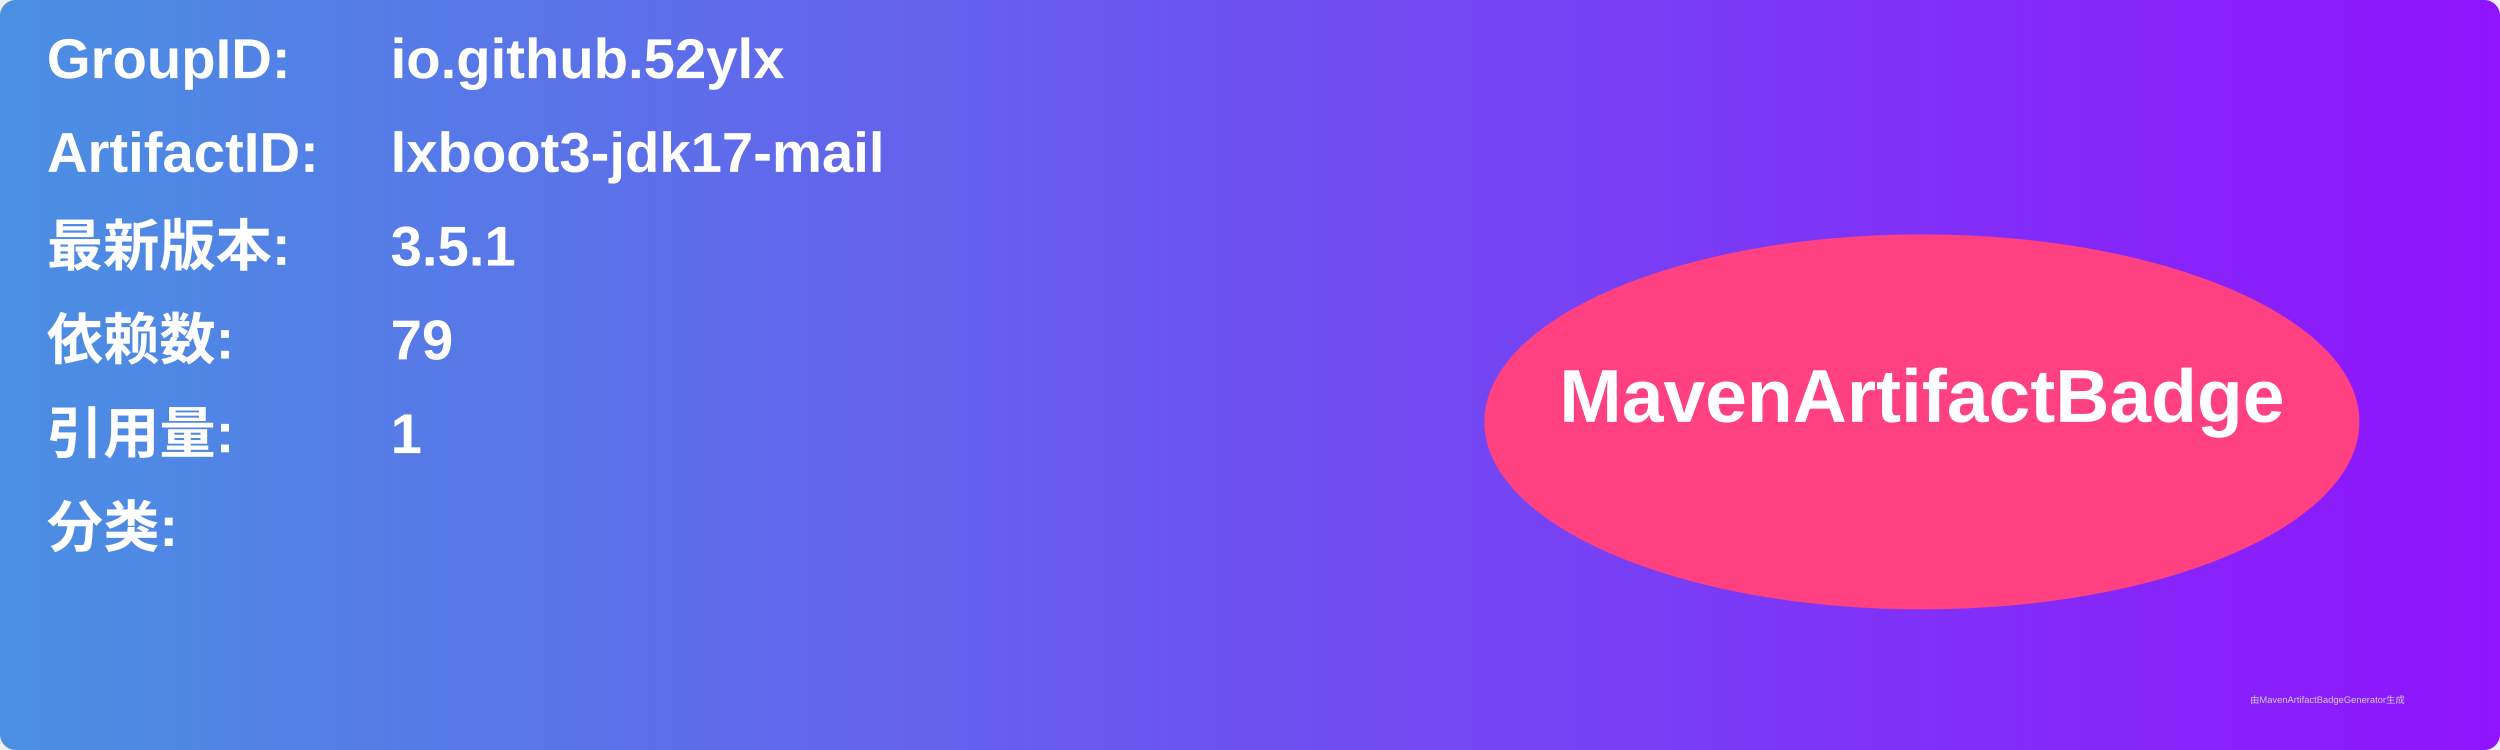
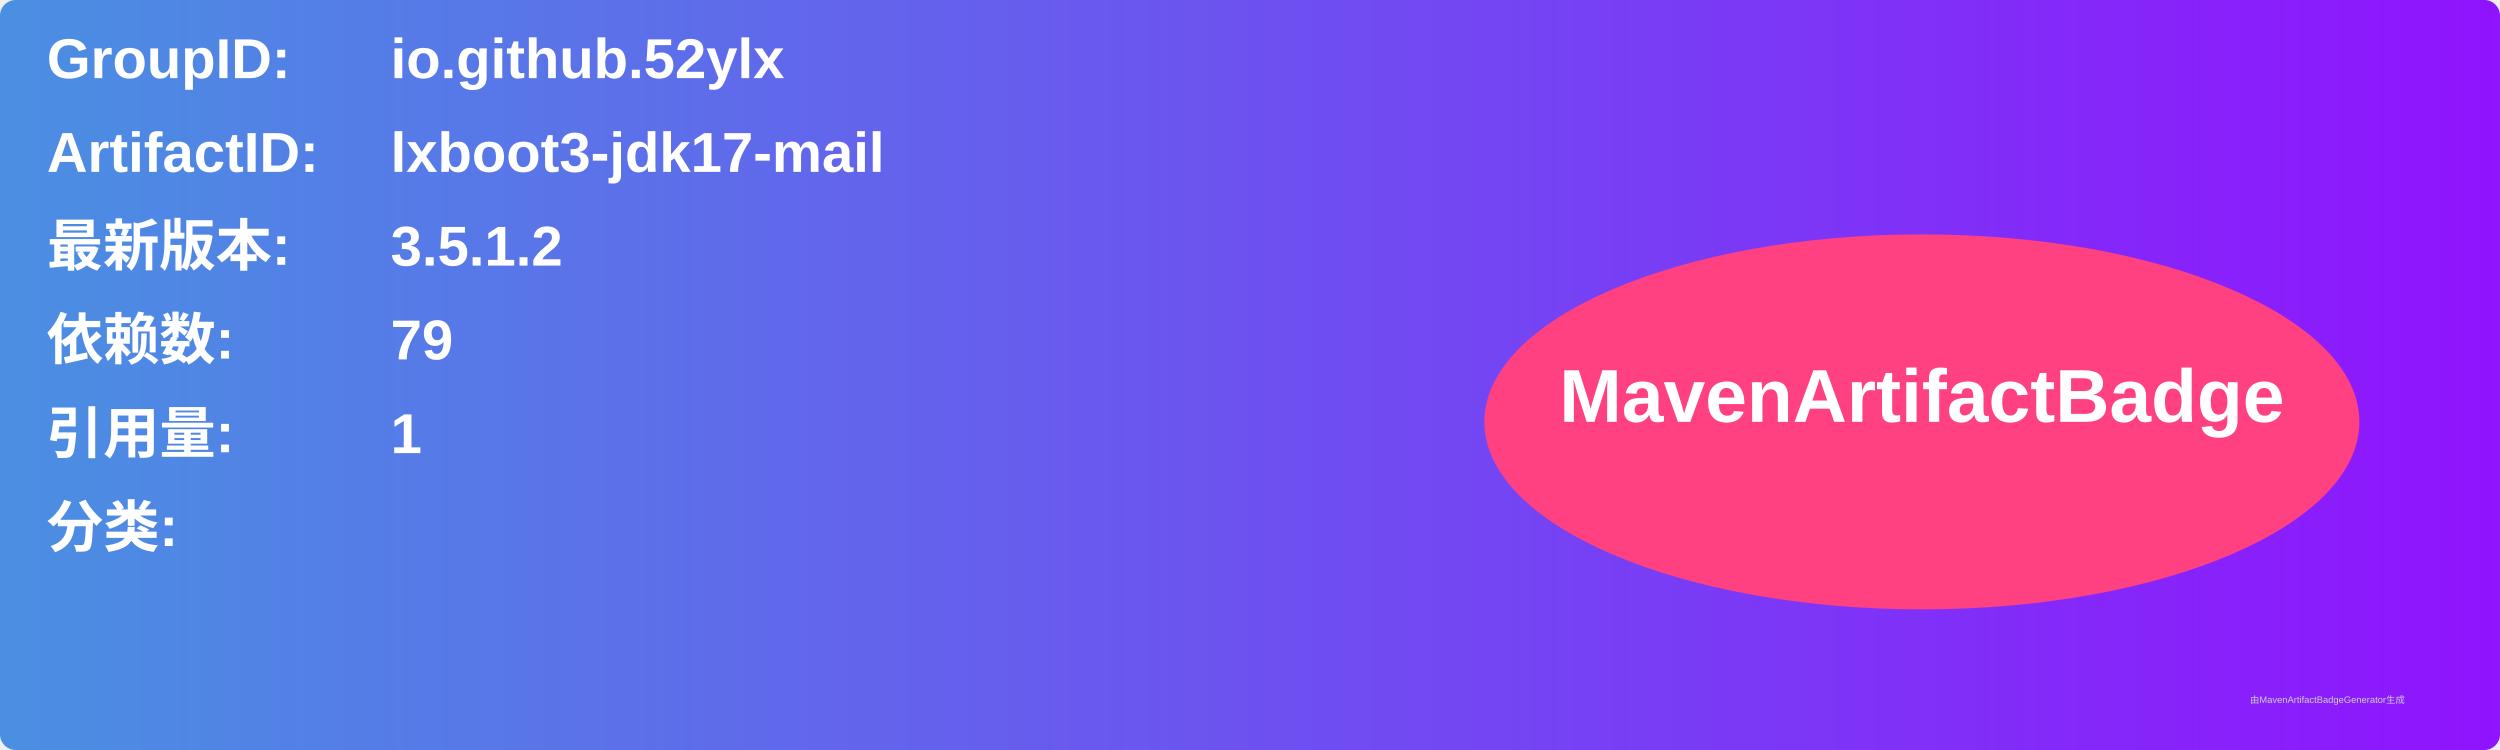
<svg xmlns="http://www.w3.org/2000/svg" width="800" height="240" viewBox="0 0 800 240">
  <linearGradient id="grad" x1="0%" y1="0%" x2="100%" y2="0%">
    <stop offset="0%" stop-color="#4a90e2" />
    <stop offset="100%" stop-color="#9013fe" />
  </linearGradient>
  <rect width="100%" height="100%" rx="5" ry="5" fill="url(#grad)" />
  <g transform="translate(15, 15)">
    <text x="0" y="10" font-family="Arial" font-size="18" fill="white" font-weight="bold" width="260">GroupID:</text>
    <text x="110" y="10" font-family="Arial" font-size="18" fill="white" font-weight="bold" width="460">io.github.52ylx</text>
    <text x="0" y="40" font-family="Arial" font-size="18" fill="white" font-weight="bold" width="260">ArtifactID:</text>
    <text x="110" y="40" font-family="Arial" font-size="18" fill="white" font-weight="bold" width="460">lxboot3-jdk17-mail</text>
    <text x="0" y="70" font-family="Arial" font-size="18" fill="white" font-weight="bold">最新版本:</text>
    <text x="110" y="70" font-family="Arial" font-size="18" fill="white" font-weight="bold">
-       <tspan font-weight="bold">3.5.1</tspan>
+       <tspan font-weight="bold">3.5.1.2</tspan>
    </text>
    <text x="0" y="100" font-family="Arial" font-size="18" fill="white" font-weight="bold">依赖数: </text>
    <text x="110" y="100" font-family="Arial" font-size="18" fill="white">
      <tspan font-weight="bold">79</tspan>
    </text>
    <text x="0" y="130" font-family="Arial" font-size="18" fill="white" font-weight="bold">引用量: </text>
    <text x="110" y="130" font-family="Arial" font-size="18" fill="white">
      <tspan font-weight="bold">1</tspan>
    </text>
    <text x="0" y="160" font-family="Arial" font-size="18" fill="white" font-weight="bold">分类:</text>
    <text x="10" y="190" font-family="Arial" font-size="10" fill="white">
      <tspan font-weight="bold" />
    </text>
    <ellipse cx="600" cy="120" rx="140" ry="60" fill="#ff4081" />
    <text x="600" y="120" text-anchor="middle" font-family="Arial" font-size="24" fill="white" font-weight="bold">MavenArtifactBadge</text>
  </g>
  <text x="720" y="225" font-family="Arial" font-size="3" fill="#d0d0d0">由MavenArtifactBadgeGenerator生成</text>
</svg>
